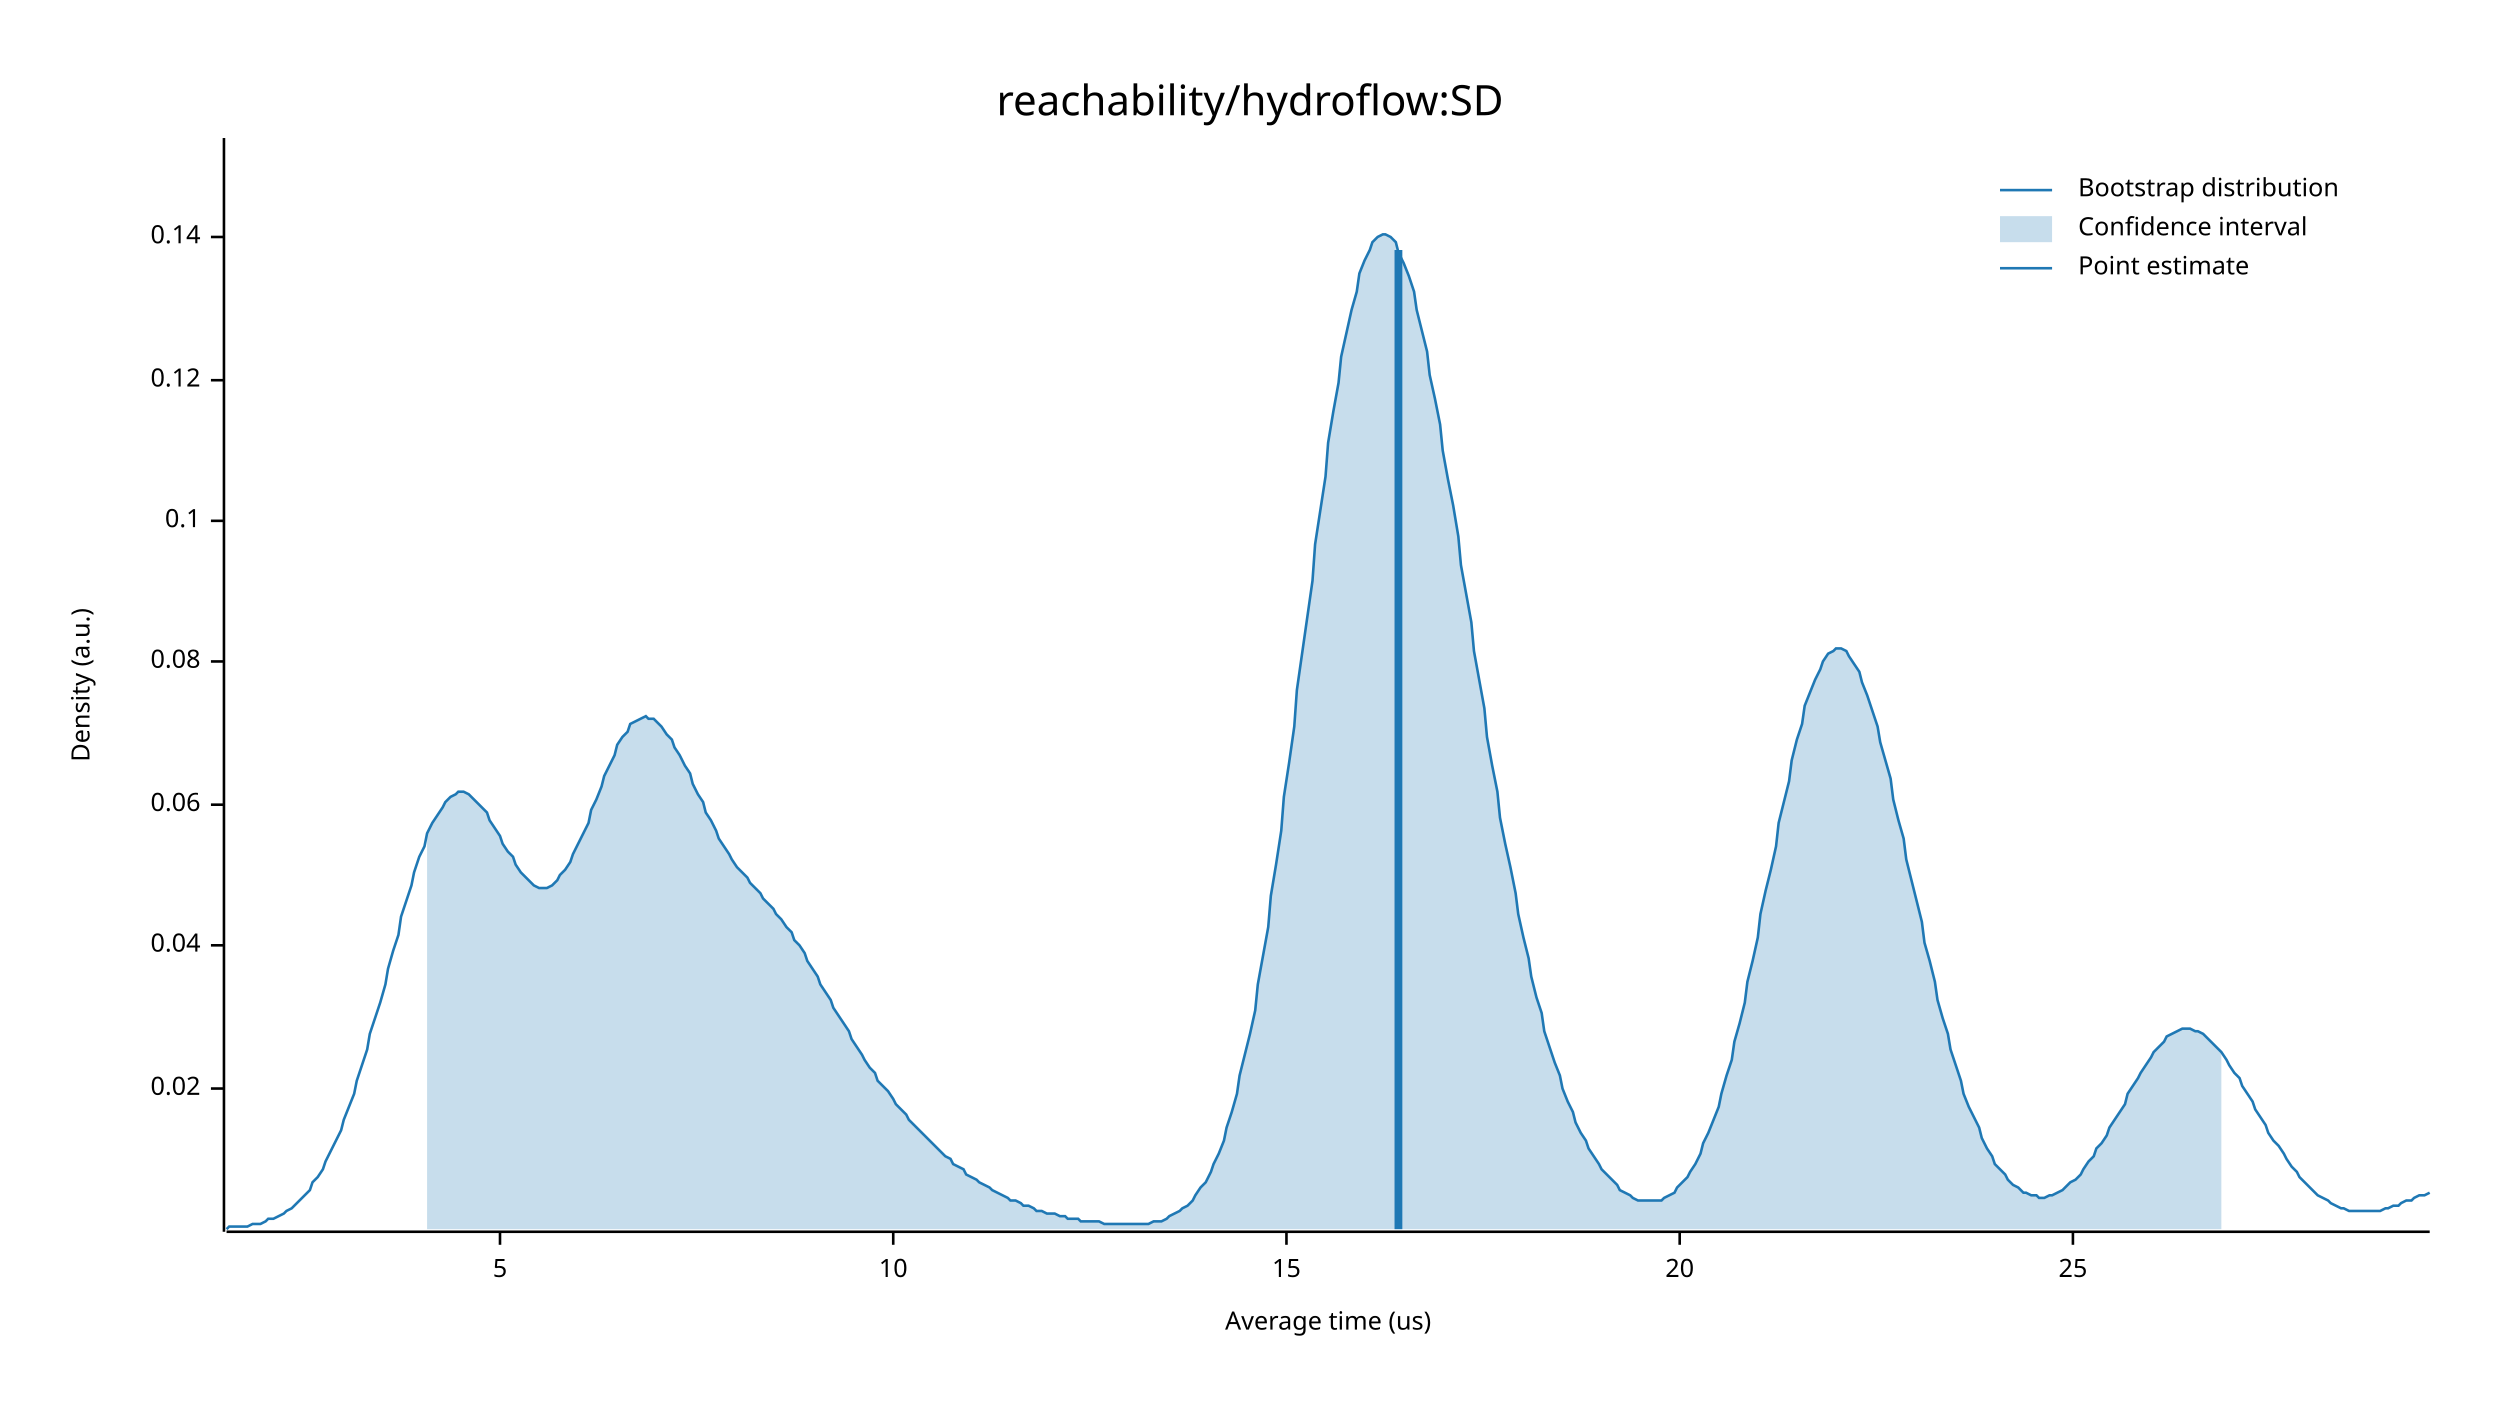
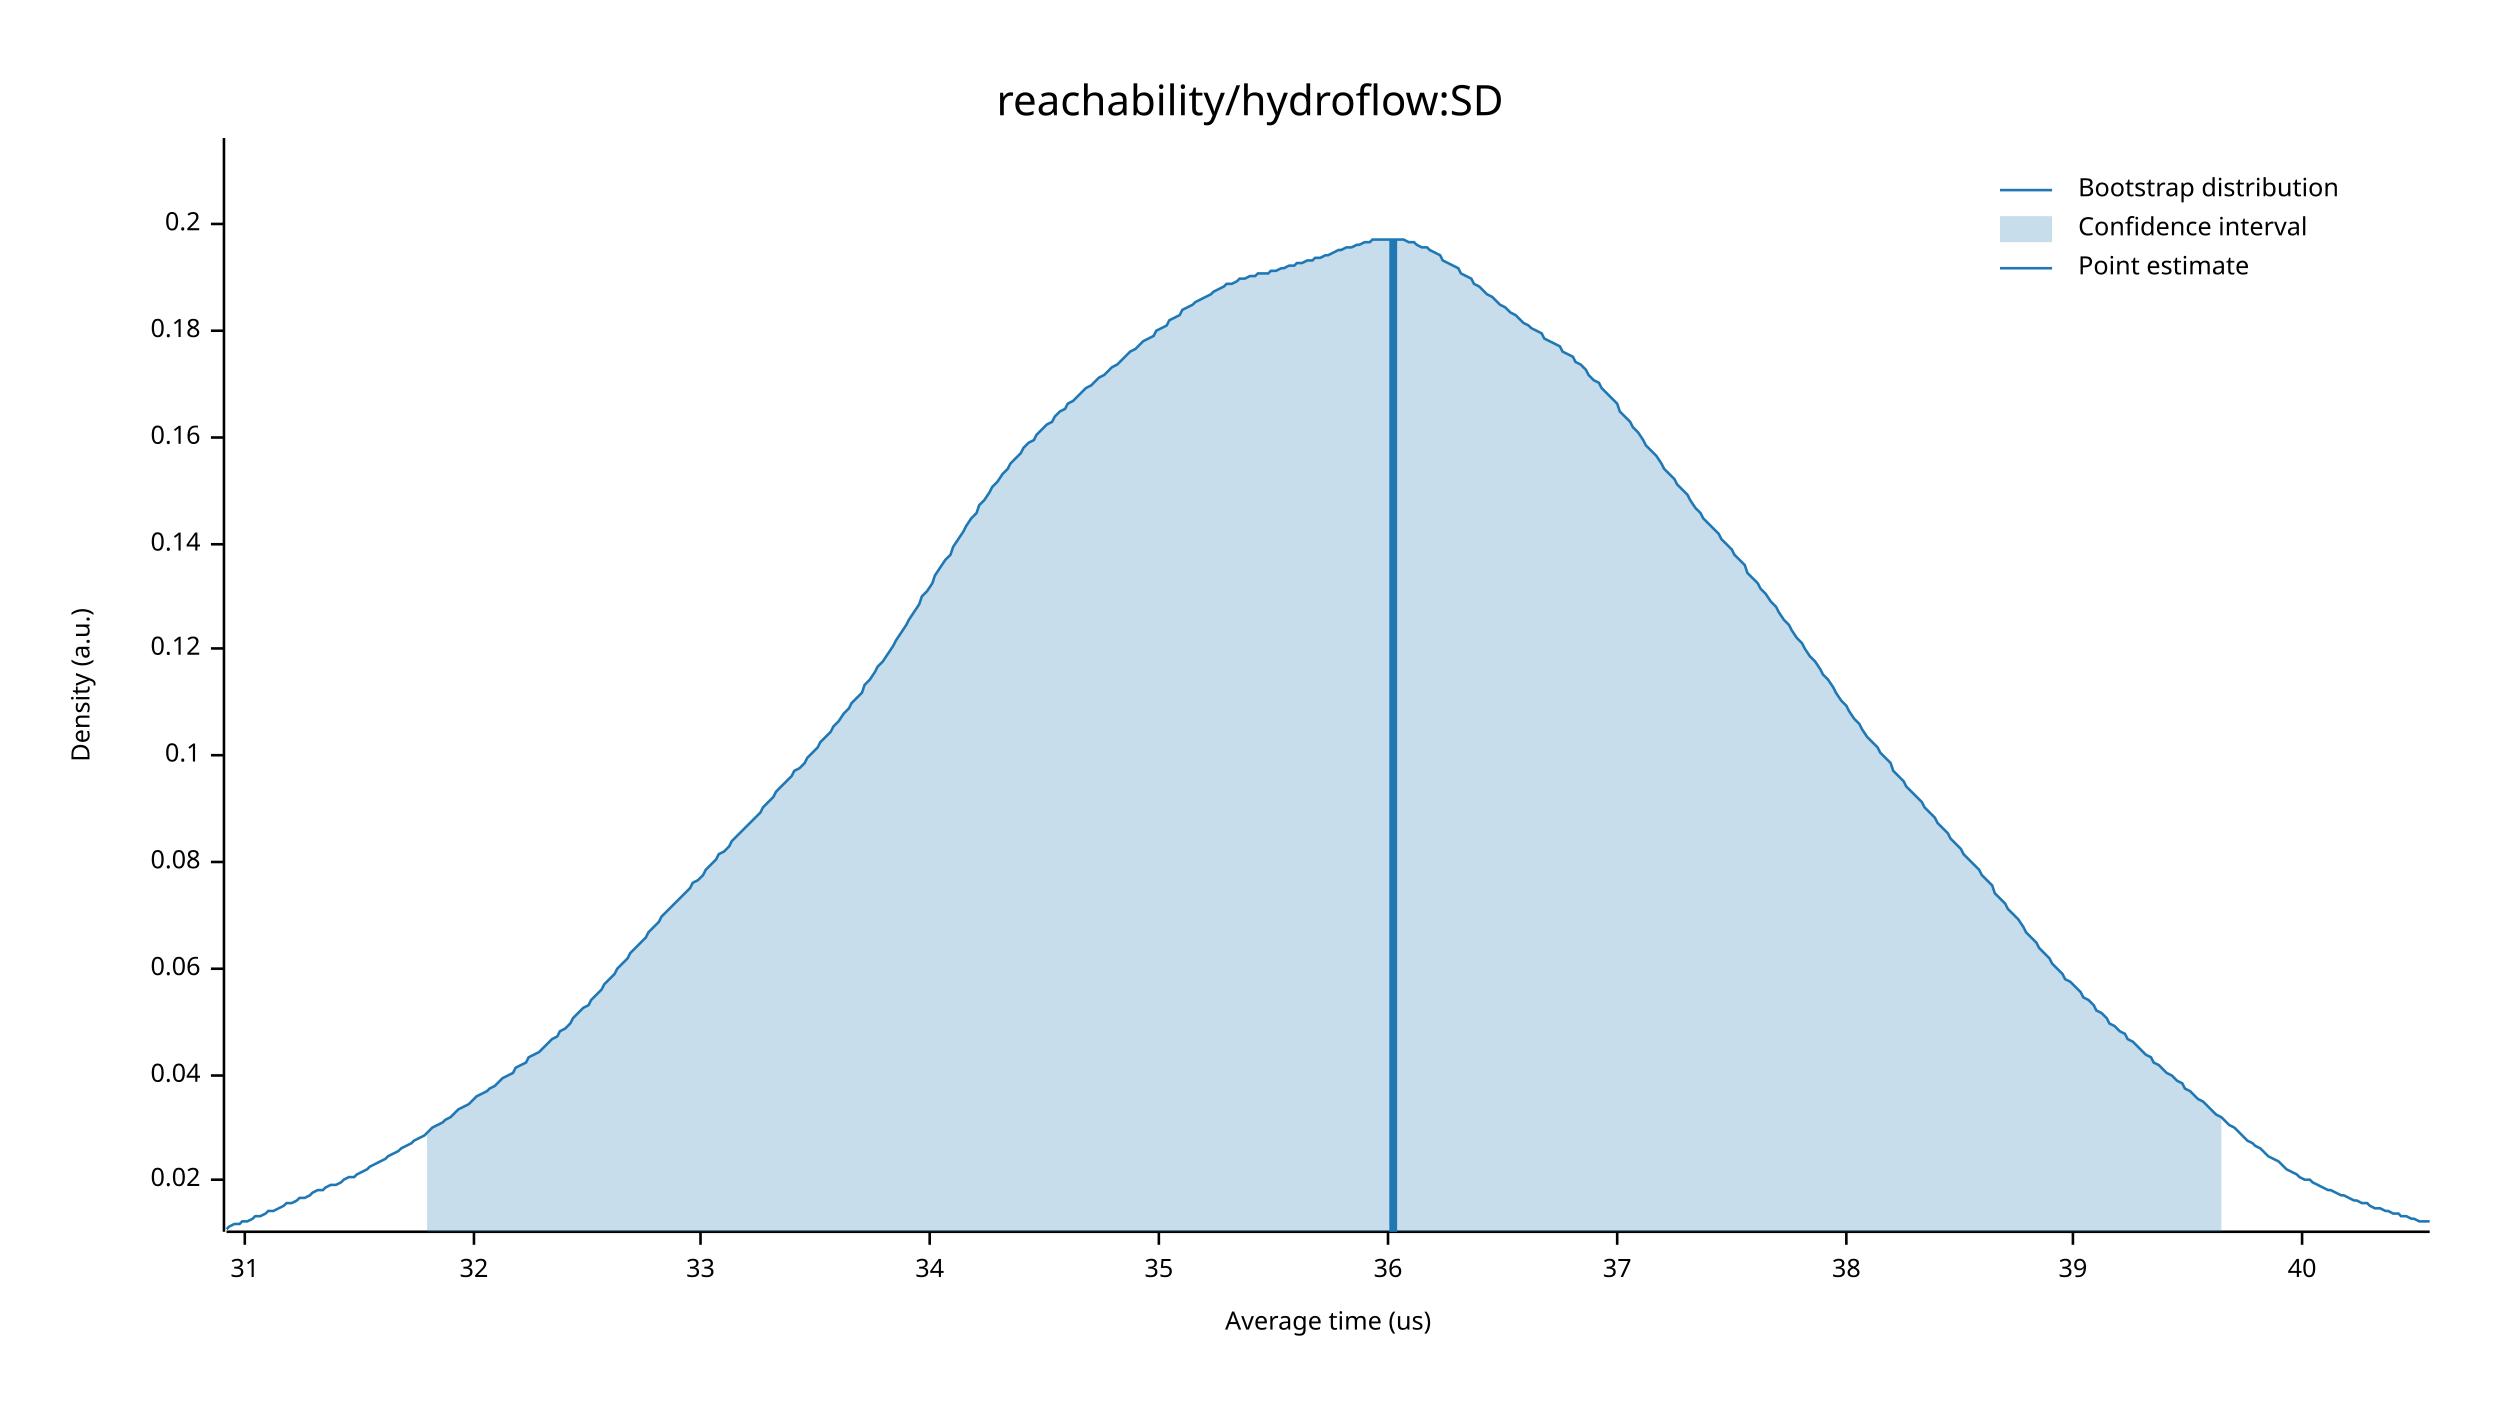
<svg xmlns="http://www.w3.org/2000/svg" width="960" height="540" viewBox="0 0 960 540">
  <text x="480" y="32" dy="0.76em" text-anchor="middle" font-family="sans-serif" font-size="16.129" opacity="1" fill="#000000">
reachability/hydroflow:SD
</text>
  <text x="27" y="263" dy="0.76em" text-anchor="middle" font-family="sans-serif" font-size="9.677" opacity="1" fill="#000000" transform="rotate(270, 27, 263)">
Density (a.u.)
</text>
  <text x="510" y="513" dy="-0.5ex" text-anchor="middle" font-family="sans-serif" font-size="9.677" opacity="1" fill="#000000">
Average time (us)
</text>
  <polyline fill="none" opacity="1" stroke="#000000" stroke-width="1" points="86,53 86,473 " />
-   <text x="77" y="418" dy="0.5ex" text-anchor="end" font-family="sans-serif" font-size="9.677" opacity="1" fill="#000000">
+   <text x="77" y="453" dy="0.5ex" text-anchor="end" font-family="sans-serif" font-size="9.677" opacity="1" fill="#000000">
0.02
</text>
-   <polyline fill="none" opacity="1" stroke="#000000" stroke-width="1" points="81,418 86,418 " />
-   <text x="77" y="363" dy="0.5ex" text-anchor="end" font-family="sans-serif" font-size="9.677" opacity="1" fill="#000000">
+   <polyline fill="none" opacity="1" stroke="#000000" stroke-width="1" points="81,453 86,453 " />
+   <text x="77" y="413" dy="0.5ex" text-anchor="end" font-family="sans-serif" font-size="9.677" opacity="1" fill="#000000">
0.04
</text>
-   <polyline fill="none" opacity="1" stroke="#000000" stroke-width="1" points="81,363 86,363 " />
-   <text x="77" y="309" dy="0.5ex" text-anchor="end" font-family="sans-serif" font-size="9.677" opacity="1" fill="#000000">
+   <polyline fill="none" opacity="1" stroke="#000000" stroke-width="1" points="81,413 86,413 " />
+   <text x="77" y="372" dy="0.5ex" text-anchor="end" font-family="sans-serif" font-size="9.677" opacity="1" fill="#000000">
0.06
</text>
-   <polyline fill="none" opacity="1" stroke="#000000" stroke-width="1" points="81,309 86,309 " />
-   <text x="77" y="254" dy="0.5ex" text-anchor="end" font-family="sans-serif" font-size="9.677" opacity="1" fill="#000000">
+   <polyline fill="none" opacity="1" stroke="#000000" stroke-width="1" points="81,372 86,372 " />
+   <text x="77" y="331" dy="0.5ex" text-anchor="end" font-family="sans-serif" font-size="9.677" opacity="1" fill="#000000">
0.08
</text>
-   <polyline fill="none" opacity="1" stroke="#000000" stroke-width="1" points="81,254 86,254 " />
-   <text x="77" y="200" dy="0.5ex" text-anchor="end" font-family="sans-serif" font-size="9.677" opacity="1" fill="#000000">
+   <polyline fill="none" opacity="1" stroke="#000000" stroke-width="1" points="81,331 86,331 " />
+   <text x="77" y="290" dy="0.5ex" text-anchor="end" font-family="sans-serif" font-size="9.677" opacity="1" fill="#000000">
0.1
</text>
-   <polyline fill="none" opacity="1" stroke="#000000" stroke-width="1" points="81,200 86,200 " />
-   <text x="77" y="146" dy="0.5ex" text-anchor="end" font-family="sans-serif" font-size="9.677" opacity="1" fill="#000000">
+   <polyline fill="none" opacity="1" stroke="#000000" stroke-width="1" points="81,290 86,290 " />
+   <text x="77" y="249" dy="0.5ex" text-anchor="end" font-family="sans-serif" font-size="9.677" opacity="1" fill="#000000">
0.12
</text>
-   <polyline fill="none" opacity="1" stroke="#000000" stroke-width="1" points="81,146 86,146 " />
-   <text x="77" y="91" dy="0.5ex" text-anchor="end" font-family="sans-serif" font-size="9.677" opacity="1" fill="#000000">
+   <polyline fill="none" opacity="1" stroke="#000000" stroke-width="1" points="81,249 86,249 " />
+   <text x="77" y="209" dy="0.5ex" text-anchor="end" font-family="sans-serif" font-size="9.677" opacity="1" fill="#000000">
0.14
</text>
-   <polyline fill="none" opacity="1" stroke="#000000" stroke-width="1" points="81,91 86,91 " />
+   <polyline fill="none" opacity="1" stroke="#000000" stroke-width="1" points="81,209 86,209 " />
+   <text x="77" y="168" dy="0.5ex" text-anchor="end" font-family="sans-serif" font-size="9.677" opacity="1" fill="#000000">
+ 0.16
+ </text>
+   <polyline fill="none" opacity="1" stroke="#000000" stroke-width="1" points="81,168 86,168 " />
+   <text x="77" y="127" dy="0.5ex" text-anchor="end" font-family="sans-serif" font-size="9.677" opacity="1" fill="#000000">
+ 0.18
+ </text>
+   <polyline fill="none" opacity="1" stroke="#000000" stroke-width="1" points="81,127 86,127 " />
+   <text x="77" y="86" dy="0.5ex" text-anchor="end" font-family="sans-serif" font-size="9.677" opacity="1" fill="#000000">
+ 0.2
+ </text>
+   <polyline fill="none" opacity="1" stroke="#000000" stroke-width="1" points="81,86 86,86 " />
  <polyline fill="none" opacity="1" stroke="#000000" stroke-width="1" points="87,473 933,473 " />
-   <text x="192" y="483" dy="0.76em" text-anchor="middle" font-family="sans-serif" font-size="9.677" opacity="1" fill="#000000">
- 5
+   <text x="94" y="483" dy="0.76em" text-anchor="middle" font-family="sans-serif" font-size="9.677" opacity="1" fill="#000000">
+ 31
</text>
-   <polyline fill="none" opacity="1" stroke="#000000" stroke-width="1" points="192,473 192,478 " />
-   <text x="343" y="483" dy="0.76em" text-anchor="middle" font-family="sans-serif" font-size="9.677" opacity="1" fill="#000000">
- 10
+   <polyline fill="none" opacity="1" stroke="#000000" stroke-width="1" points="94,473 94,478 " />
+   <text x="182" y="483" dy="0.76em" text-anchor="middle" font-family="sans-serif" font-size="9.677" opacity="1" fill="#000000">
+ 32
</text>
-   <polyline fill="none" opacity="1" stroke="#000000" stroke-width="1" points="343,473 343,478 " />
-   <text x="494" y="483" dy="0.76em" text-anchor="middle" font-family="sans-serif" font-size="9.677" opacity="1" fill="#000000">
- 15
+   <polyline fill="none" opacity="1" stroke="#000000" stroke-width="1" points="182,473 182,478 " />
+   <text x="269" y="483" dy="0.76em" text-anchor="middle" font-family="sans-serif" font-size="9.677" opacity="1" fill="#000000">
+ 33
</text>
-   <polyline fill="none" opacity="1" stroke="#000000" stroke-width="1" points="494,473 494,478 " />
-   <text x="645" y="483" dy="0.76em" text-anchor="middle" font-family="sans-serif" font-size="9.677" opacity="1" fill="#000000">
- 20
+   <polyline fill="none" opacity="1" stroke="#000000" stroke-width="1" points="269,473 269,478 " />
+   <text x="357" y="483" dy="0.76em" text-anchor="middle" font-family="sans-serif" font-size="9.677" opacity="1" fill="#000000">
+ 34
</text>
-   <polyline fill="none" opacity="1" stroke="#000000" stroke-width="1" points="645,473 645,478 " />
+   <polyline fill="none" opacity="1" stroke="#000000" stroke-width="1" points="357,473 357,478 " />
+   <text x="445" y="483" dy="0.76em" text-anchor="middle" font-family="sans-serif" font-size="9.677" opacity="1" fill="#000000">
+ 35
+ </text>
+   <polyline fill="none" opacity="1" stroke="#000000" stroke-width="1" points="445,473 445,478 " />
+   <text x="533" y="483" dy="0.76em" text-anchor="middle" font-family="sans-serif" font-size="9.677" opacity="1" fill="#000000">
+ 36
+ </text>
+   <polyline fill="none" opacity="1" stroke="#000000" stroke-width="1" points="533,473 533,478 " />
+   <text x="621" y="483" dy="0.76em" text-anchor="middle" font-family="sans-serif" font-size="9.677" opacity="1" fill="#000000">
+ 37
+ </text>
+   <polyline fill="none" opacity="1" stroke="#000000" stroke-width="1" points="621,473 621,478 " />
+   <text x="709" y="483" dy="0.76em" text-anchor="middle" font-family="sans-serif" font-size="9.677" opacity="1" fill="#000000">
+ 38
+ </text>
+   <polyline fill="none" opacity="1" stroke="#000000" stroke-width="1" points="709,473 709,478 " />
  <text x="796" y="483" dy="0.76em" text-anchor="middle" font-family="sans-serif" font-size="9.677" opacity="1" fill="#000000">
- 25
+ 39
</text>
  <polyline fill="none" opacity="1" stroke="#000000" stroke-width="1" points="796,473 796,478 " />
-   <polyline fill="none" opacity="1" stroke="#1F78B4" stroke-width="1" points="87,472 88,471 90,471 92,471 93,471 95,471 97,470 98,470 100,470 102,469 103,468 105,468 107,467 109,466 110,465 112,464 114,462 115,461 117,459 119,457 120,454 122,452 124,449 125,446 127,442 129,438 131,434 132,430 134,425 136,420 137,415 139,409 141,403 142,397 144,391 146,385 148,378 149,372 151,365 153,359 154,352 156,346 158,340 159,335 161,329 163,325 164,320 166,316 168,313 170,310 171,308 173,306 175,305 176,304 178,304 180,305 181,306 183,308 185,310 187,312 188,315 190,318 192,321 193,324 195,327 197,329 198,332 200,335 202,337 203,338 205,340 207,341 209,341 210,341 212,340 214,338 215,336 217,334 219,331 220,328 222,324 224,320 226,316 227,311 229,307 231,302 232,298 234,294 236,290 237,286 239,283 241,281 242,278 244,277 246,276 248,275 249,276 251,276 253,278 254,279 256,282 258,284 259,287 261,290 263,294 265,297 266,301 268,305 270,308 271,312 273,315 275,319 276,322 278,325 280,328 281,330 283,333 285,335 287,337 288,339 290,341 292,343 293,345 295,347 297,349 298,351 300,353 302,356 304,358 305,361 307,363 309,366 310,369 312,372 314,375 315,378 317,381 319,384 320,387 322,390 324,393 326,396 327,399 329,402 331,405 332,407 334,410 336,412 337,415 339,417 341,419 343,422 344,424 346,426 348,428 349,430 351,432 353,434 354,435 356,437 358,439 359,440 361,442 363,444 365,445 366,447 368,448 370,449 371,451 373,452 375,453 376,454 378,455 380,456 381,457 383,458 385,459 387,460 388,461 390,461 392,462 393,463 395,463 397,464 398,465 400,465 402,466 404,466 405,466 407,467 409,467 410,468 412,468 414,468 415,469 417,469 419,469 420,469 422,469 424,470 426,470 427,470 429,470 431,470 432,470 434,470 436,470 437,470 439,470 441,470 443,469 444,469 446,469 448,468 449,467 451,466 453,465 454,464 456,463 458,461 459,459 461,456 463,454 465,450 466,447 468,443 470,438 471,433 473,427 475,420 476,413 478,405 480,397 482,388 483,378 485,367 487,356 488,344 490,332 492,319 493,306 495,293 497,279 498,265 500,251 502,237 504,223 505,209 507,196 509,183 510,170 512,158 514,147 515,137 517,128 519,119 521,112 522,105 524,100 526,96 527,93 529,91 531,90 532,90 534,91 536,93 537,97 539,101 541,106 543,112 544,119 546,127 548,135 549,144 551,153 553,163 554,173 556,184 558,194 560,206 561,217 563,228 565,239 566,250 568,261 570,272 571,283 573,294 575,304 576,314 578,324 580,333 582,343 583,351 585,360 587,368 588,375 590,383 592,389 593,396 595,402 597,408 599,413 600,418 602,423 604,427 605,431 607,435 609,438 610,441 612,444 614,447 615,449 617,451 619,453 621,455 622,457 624,458 626,459 627,460 629,461 631,461 632,461 634,461 636,461 638,461 639,460 641,459 643,458 644,456 646,454 648,452 649,450 651,447 653,443 654,439 656,435 658,430 660,425 661,420 663,413 665,407 666,400 668,393 670,385 671,377 673,369 675,360 676,351 678,342 680,334 682,325 683,316 685,308 687,300 688,292 690,284 692,278 693,271 695,266 697,261 699,257 700,254 702,251 704,250 705,249 707,249 709,250 710,252 712,255 714,258 715,262 717,267 719,273 721,279 722,285 724,292 726,299 727,307 729,315 731,322 732,330 734,338 736,346 738,354 739,362 741,369 743,377 744,384 746,391 748,397 749,403 751,409 753,415 754,420 756,425 758,429 760,433 761,437 763,441 765,444 766,447 768,449 770,451 771,453 773,455 775,456 777,458 778,458 780,459 782,459 783,460 785,460 787,459 788,459 790,458 792,457 793,456 795,454 797,453 799,451 800,449 802,446 804,444 805,441 807,439 809,436 810,433 812,430 814,427 816,424 817,420 819,417 821,414 822,412 824,409 826,406 827,404 829,402 831,400 832,398 834,397 836,396 838,395 839,395 841,395 843,396 844,396 846,397 848,399 849,400 851,402 853,404 855,407 856,409 858,412 860,414 861,417 863,420 865,423 866,426 868,429 870,432 871,435 873,438 875,440 877,443 878,445 880,448 882,450 883,452 885,454 887,456 888,457 890,459 892,460 894,461 895,462 897,463 899,464 900,464 902,465 904,465 905,465 907,465 909,465 910,465 912,465 914,465 916,464 917,464 919,463 921,463 922,462 924,461 926,461 927,460 929,459 931,459 933,458 " />
-   <polygon opacity="0.25" fill="#1F78B4" points="164,320 166,316 168,313 170,310 171,308 173,306 175,305 176,304 178,304 180,305 181,306 183,308 185,310 187,312 188,315 190,318 192,321 193,324 195,327 197,329 198,332 200,335 202,337 203,338 205,340 207,341 209,341 210,341 212,340 214,338 215,336 217,334 219,331 220,328 222,324 224,320 226,316 227,311 229,307 231,302 232,298 234,294 236,290 237,286 239,283 241,281 242,278 244,277 246,276 248,275 249,276 251,276 253,278 254,279 256,282 258,284 259,287 261,290 263,294 265,297 266,301 268,305 270,308 271,312 273,315 275,319 276,322 278,325 280,328 281,330 283,333 285,335 287,337 288,339 290,341 292,343 293,345 295,347 297,349 298,351 300,353 302,356 304,358 305,361 307,363 309,366 310,369 312,372 314,375 315,378 317,381 319,384 320,387 322,390 324,393 326,396 327,399 329,402 331,405 332,407 334,410 336,412 337,415 339,417 341,419 343,422 344,424 346,426 348,428 349,430 351,432 353,434 354,435 356,437 358,439 359,440 361,442 363,444 365,445 366,447 368,448 370,449 371,451 373,452 375,453 376,454 378,455 380,456 381,457 383,458 385,459 387,460 388,461 390,461 392,462 393,463 395,463 397,464 398,465 400,465 402,466 404,466 405,466 407,467 409,467 410,468 412,468 414,468 415,469 417,469 419,469 420,469 422,469 424,470 426,470 427,470 429,470 431,470 432,470 434,470 436,470 437,470 439,470 441,470 443,469 444,469 446,469 448,468 449,467 451,466 453,465 454,464 456,463 458,461 459,459 461,456 463,454 465,450 466,447 468,443 470,438 471,433 473,427 475,420 476,413 478,405 480,397 482,388 483,378 485,367 487,356 488,344 490,332 492,319 493,306 495,293 497,279 498,265 500,251 502,237 504,223 505,209 507,196 509,183 510,170 512,158 514,147 515,137 517,128 519,119 521,112 522,105 524,100 526,96 527,93 529,91 531,90 532,90 534,91 536,93 537,97 539,101 541,106 543,112 544,119 546,127 548,135 549,144 551,153 553,163 554,173 556,184 558,194 560,206 561,217 563,228 565,239 566,250 568,261 570,272 571,283 573,294 575,304 576,314 578,324 580,333 582,343 583,351 585,360 587,368 588,375 590,383 592,389 593,396 595,402 597,408 599,413 600,418 602,423 604,427 605,431 607,435 609,438 610,441 612,444 614,447 615,449 617,451 619,453 621,455 622,457 624,458 626,459 627,460 629,461 631,461 632,461 634,461 636,461 638,461 639,460 641,459 643,458 644,456 646,454 648,452 649,450 651,447 653,443 654,439 656,435 658,430 660,425 661,420 663,413 665,407 666,400 668,393 670,385 671,377 673,369 675,360 676,351 678,342 680,334 682,325 683,316 685,308 687,300 688,292 690,284 692,278 693,271 695,266 697,261 699,257 700,254 702,251 704,250 705,249 707,249 709,250 710,252 712,255 714,258 715,262 717,267 719,273 721,279 722,285 724,292 726,299 727,307 729,315 731,322 732,330 734,338 736,346 738,354 739,362 741,369 743,377 744,384 746,391 748,397 749,403 751,409 753,415 754,420 756,425 758,429 760,433 761,437 763,441 765,444 766,447 768,449 770,451 771,453 773,455 775,456 777,458 778,458 780,459 782,459 783,460 785,460 787,459 788,459 790,458 792,457 793,456 795,454 797,453 799,451 800,449 802,446 804,444 805,441 807,439 809,436 810,433 812,430 814,427 816,424 817,420 819,417 821,414 822,412 824,409 826,406 827,404 829,402 831,400 832,398 834,397 836,396 838,395 839,395 841,395 843,396 844,396 846,397 848,399 849,400 851,402 853,404 853,472 164,472 " />
-   <polyline fill="none" opacity="1" stroke="#1F78B4" stroke-width="3" points="537,472 537,96 " />
+   <text x="884" y="483" dy="0.76em" text-anchor="middle" font-family="sans-serif" font-size="9.677" opacity="1" fill="#000000">
+ 40
+ </text>
+   <polyline fill="none" opacity="1" stroke="#000000" stroke-width="1" points="884,473 884,478 " />
+   <polyline fill="none" opacity="1" stroke="#1F78B4" stroke-width="1" points="87,472 88,471 90,470 92,470 93,469 95,469 97,468 98,467 100,467 102,466 103,465 105,465 107,464 109,463 110,462 112,462 114,461 115,460 117,460 119,459 120,458 122,457 124,457 125,456 127,455 129,455 131,454 132,453 134,452 136,452 137,451 139,450 141,449 142,448 144,447 146,446 148,445 149,444 151,443 153,442 154,441 156,440 158,439 159,438 161,437 163,436 164,435 166,433 168,432 170,431 171,430 173,429 175,427 176,426 178,425 180,424 181,423 183,421 185,420 187,419 188,418 190,417 192,415 193,414 195,413 197,412 198,410 200,409 202,408 203,406 205,405 207,404 209,402 210,401 212,399 214,398 215,396 217,395 219,393 220,391 222,389 224,387 226,386 227,384 229,382 231,380 232,378 234,376 236,374 237,372 239,370 241,368 242,366 244,364 246,362 248,360 249,358 251,356 253,354 254,352 256,350 258,348 259,347 261,345 263,343 265,341 266,339 268,338 270,336 271,334 273,332 275,330 276,328 278,327 280,325 281,323 283,321 285,319 287,317 288,316 290,314 292,312 293,310 295,308 297,306 298,304 300,302 302,300 304,298 305,296 307,295 309,293 310,291 312,289 314,287 315,285 317,283 319,281 320,279 322,277 324,274 326,272 327,270 329,268 331,266 332,263 334,261 336,258 337,256 339,254 341,251 343,248 344,246 346,243 348,240 349,238 351,235 353,232 354,229 356,227 358,224 359,221 361,218 363,215 365,213 366,210 368,207 370,204 371,202 373,199 375,197 376,194 378,192 380,189 381,187 383,185 385,182 387,180 388,178 390,176 392,174 393,172 395,170 397,169 398,167 400,165 402,163 404,162 405,160 407,158 409,157 410,155 412,154 414,152 415,151 417,149 419,148 420,147 422,145 424,144 426,142 427,141 429,140 431,138 432,137 434,135 436,134 437,133 439,131 441,130 443,129 444,127 446,126 448,125 449,123 451,122 453,121 454,119 456,118 458,117 459,116 461,115 463,114 465,113 466,112 468,111 470,110 471,109 473,109 475,108 476,107 478,107 480,106 482,106 483,105 485,105 487,105 488,104 490,104 492,103 493,103 495,102 497,102 498,101 500,101 502,100 504,100 505,99 507,99 509,98 510,98 512,97 514,96 515,96 517,95 519,95 521,94 522,94 524,93 526,93 527,92 529,92 531,92 532,92 534,92 536,92 537,92 539,92 541,93 543,93 544,94 546,95 548,95 549,96 551,97 553,98 554,100 556,101 558,102 560,103 561,105 563,106 565,107 566,109 568,110 570,112 571,113 573,114 575,116 576,117 578,118 580,120 582,121 583,122 585,124 587,125 588,126 590,127 592,128 593,130 595,131 597,132 599,133 600,135 602,136 604,137 605,139 607,140 609,142 610,144 612,146 614,147 615,149 617,151 619,153 621,155 622,158 624,160 626,162 627,164 629,166 631,169 632,171 634,173 636,175 638,178 639,180 641,182 643,184 644,186 646,188 648,190 649,192 651,195 653,197 654,199 656,201 658,203 660,205 661,207 663,209 665,211 666,213 668,215 670,217 671,220 673,222 675,224 676,226 678,228 680,231 682,233 683,235 685,238 687,240 688,242 690,245 692,247 693,249 695,252 697,254 699,257 700,259 702,261 704,264 705,266 707,269 709,271 710,273 712,276 714,278 715,280 717,283 719,285 721,287 722,289 724,291 726,293 727,296 729,298 731,300 732,302 734,304 736,306 738,308 739,310 741,312 743,314 744,316 746,318 748,320 749,322 751,324 753,326 754,328 756,330 758,332 760,334 761,336 763,338 765,340 766,343 768,345 770,347 771,349 773,351 775,353 777,356 778,358 780,360 782,362 783,364 785,366 787,368 788,370 790,372 792,374 793,376 795,377 797,379 799,381 800,383 802,384 804,386 805,388 807,389 809,391 810,393 812,394 814,396 816,397 817,399 819,400 821,402 822,403 824,405 826,406 827,408 829,409 831,411 832,412 834,413 836,415 838,416 839,418 841,419 843,421 844,422 846,423 848,425 849,426 851,428 853,429 855,431 856,432 858,433 860,435 861,436 863,438 865,439 866,440 868,441 870,443 871,444 873,445 875,446 877,448 878,449 880,450 882,451 883,452 885,453 887,453 888,454 890,455 892,456 894,457 895,457 897,458 899,459 900,459 902,460 904,461 905,461 907,462 909,462 910,463 912,464 914,464 916,465 917,465 919,466 921,466 922,467 924,467 926,468 927,468 929,469 931,469 933,469 " />
+   <polygon opacity="0.25" fill="#1F78B4" points="164,435 166,433 168,432 170,431 171,430 173,429 175,427 176,426 178,425 180,424 181,423 183,421 185,420 187,419 188,418 190,417 192,415 193,414 195,413 197,412 198,410 200,409 202,408 203,406 205,405 207,404 209,402 210,401 212,399 214,398 215,396 217,395 219,393 220,391 222,389 224,387 226,386 227,384 229,382 231,380 232,378 234,376 236,374 237,372 239,370 241,368 242,366 244,364 246,362 248,360 249,358 251,356 253,354 254,352 256,350 258,348 259,347 261,345 263,343 265,341 266,339 268,338 270,336 271,334 273,332 275,330 276,328 278,327 280,325 281,323 283,321 285,319 287,317 288,316 290,314 292,312 293,310 295,308 297,306 298,304 300,302 302,300 304,298 305,296 307,295 309,293 310,291 312,289 314,287 315,285 317,283 319,281 320,279 322,277 324,274 326,272 327,270 329,268 331,266 332,263 334,261 336,258 337,256 339,254 341,251 343,248 344,246 346,243 348,240 349,238 351,235 353,232 354,229 356,227 358,224 359,221 361,218 363,215 365,213 366,210 368,207 370,204 371,202 373,199 375,197 376,194 378,192 380,189 381,187 383,185 385,182 387,180 388,178 390,176 392,174 393,172 395,170 397,169 398,167 400,165 402,163 404,162 405,160 407,158 409,157 410,155 412,154 414,152 415,151 417,149 419,148 420,147 422,145 424,144 426,142 427,141 429,140 431,138 432,137 434,135 436,134 437,133 439,131 441,130 443,129 444,127 446,126 448,125 449,123 451,122 453,121 454,119 456,118 458,117 459,116 461,115 463,114 465,113 466,112 468,111 470,110 471,109 473,109 475,108 476,107 478,107 480,106 482,106 483,105 485,105 487,105 488,104 490,104 492,103 493,103 495,102 497,102 498,101 500,101 502,100 504,100 505,99 507,99 509,98 510,98 512,97 514,96 515,96 517,95 519,95 521,94 522,94 524,93 526,93 527,92 529,92 531,92 532,92 534,92 536,92 537,92 539,92 541,93 543,93 544,94 546,95 548,95 549,96 551,97 553,98 554,100 556,101 558,102 560,103 561,105 563,106 565,107 566,109 568,110 570,112 571,113 573,114 575,116 576,117 578,118 580,120 582,121 583,122 585,124 587,125 588,126 590,127 592,128 593,130 595,131 597,132 599,133 600,135 602,136 604,137 605,139 607,140 609,142 610,144 612,146 614,147 615,149 617,151 619,153 621,155 622,158 624,160 626,162 627,164 629,166 631,169 632,171 634,173 636,175 638,178 639,180 641,182 643,184 644,186 646,188 648,190 649,192 651,195 653,197 654,199 656,201 658,203 660,205 661,207 663,209 665,211 666,213 668,215 670,217 671,220 673,222 675,224 676,226 678,228 680,231 682,233 683,235 685,238 687,240 688,242 690,245 692,247 693,249 695,252 697,254 699,257 700,259 702,261 704,264 705,266 707,269 709,271 710,273 712,276 714,278 715,280 717,283 719,285 721,287 722,289 724,291 726,293 727,296 729,298 731,300 732,302 734,304 736,306 738,308 739,310 741,312 743,314 744,316 746,318 748,320 749,322 751,324 753,326 754,328 756,330 758,332 760,334 761,336 763,338 765,340 766,343 768,345 770,347 771,349 773,351 775,353 777,356 778,358 780,360 782,362 783,364 785,366 787,368 788,370 790,372 792,374 793,376 795,377 797,379 799,381 800,383 802,384 804,386 805,388 807,389 809,391 810,393 812,394 814,396 816,397 817,399 819,400 821,402 822,403 824,405 826,406 827,408 829,409 831,411 832,412 834,413 836,415 838,416 839,418 841,419 843,421 844,422 846,423 848,425 849,426 851,428 853,429 853,473 164,473 " />
+   <polyline fill="none" opacity="1" stroke="#1F78B4" stroke-width="3" points="535,473 535,92 " />
  <text x="798" y="68" dy="0.76em" text-anchor="start" font-family="sans-serif" font-size="9.677" opacity="1" fill="#000000">
Bootstrap distribution
</text>
  <text x="798" y="83" dy="0.76em" text-anchor="start" font-family="sans-serif" font-size="9.677" opacity="1" fill="#000000">
Confidence interval
</text>
  <text x="798" y="98" dy="0.76em" text-anchor="start" font-family="sans-serif" font-size="9.677" opacity="1" fill="#000000">
Point estimate
</text>
  <polyline fill="none" opacity="1" stroke="#1F78B4" stroke-width="1" points="768,73 788,73 " />
  <rect x="768" y="83" width="20" height="10" opacity="0.25" fill="#1F78B4" stroke="none" />
  <polyline fill="none" opacity="1" stroke="#1F78B4" stroke-width="1" points="768,103 788,103 " />
</svg>
